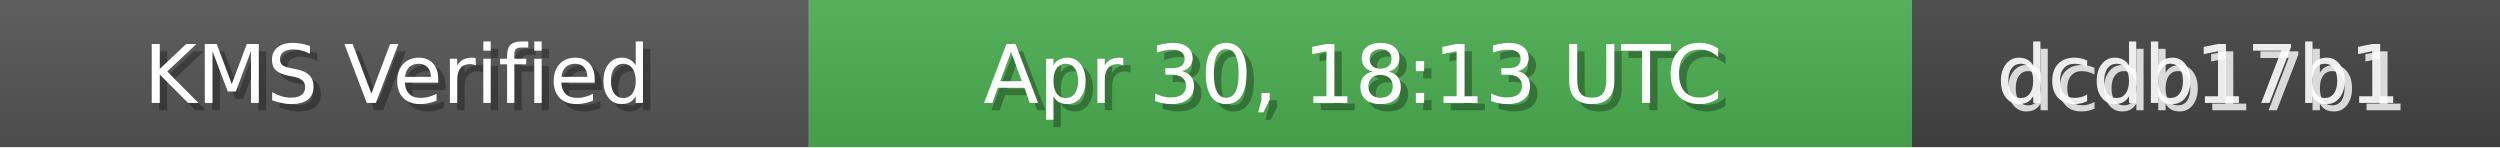
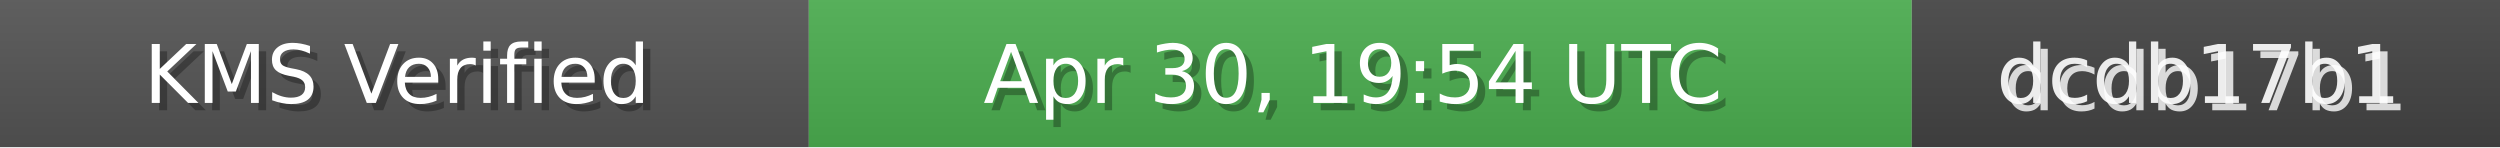
<svg xmlns="http://www.w3.org/2000/svg" width="340" height="20" role="img">
  <linearGradient id="bg" x2="0" y2="100%">
    <stop offset="0" stop-color="#bbb" stop-opacity=".1" />
    <stop offset="1" stop-opacity=".1" />
  </linearGradient>
  <rect width="110" height="20" fill="#555" />
  <rect x="110" width="150" height="20" fill="#4CAF50" />
  <rect x="260" width="80" height="20" fill="#444" />
  <rect width="340" height="20" fill="url(#bg)" />
  <g fill="#fff" text-anchor="middle" font-family="Verdana,Geneva,DejaVu Sans,sans-serif" font-size="11">
    <text x="55" y="15" fill="#000" fill-opacity=".3">KMS Verified</text>
    <text x="54" y="14">KMS Verified</text>
-     <text x="185" y="15" fill="#000" fill-opacity=".3">Apr 30, 18:13 UTC</text>
-     <text x="184" y="14">Apr 30, 18:13 UTC</text>
+     <text x="185" y="15" fill="#000" fill-opacity=".3">Apr 30, 19:54 UTC</text>
+     <text x="184" y="14">Apr 30, 19:54 UTC</text>
    <text x="300" y="15" fill="#fff" fill-opacity=".8">dcdb17b1</text>
    <text x="299" y="14" fill="#fff" fill-opacity=".9">dcdb17b1</text>
  </g>
</svg>
